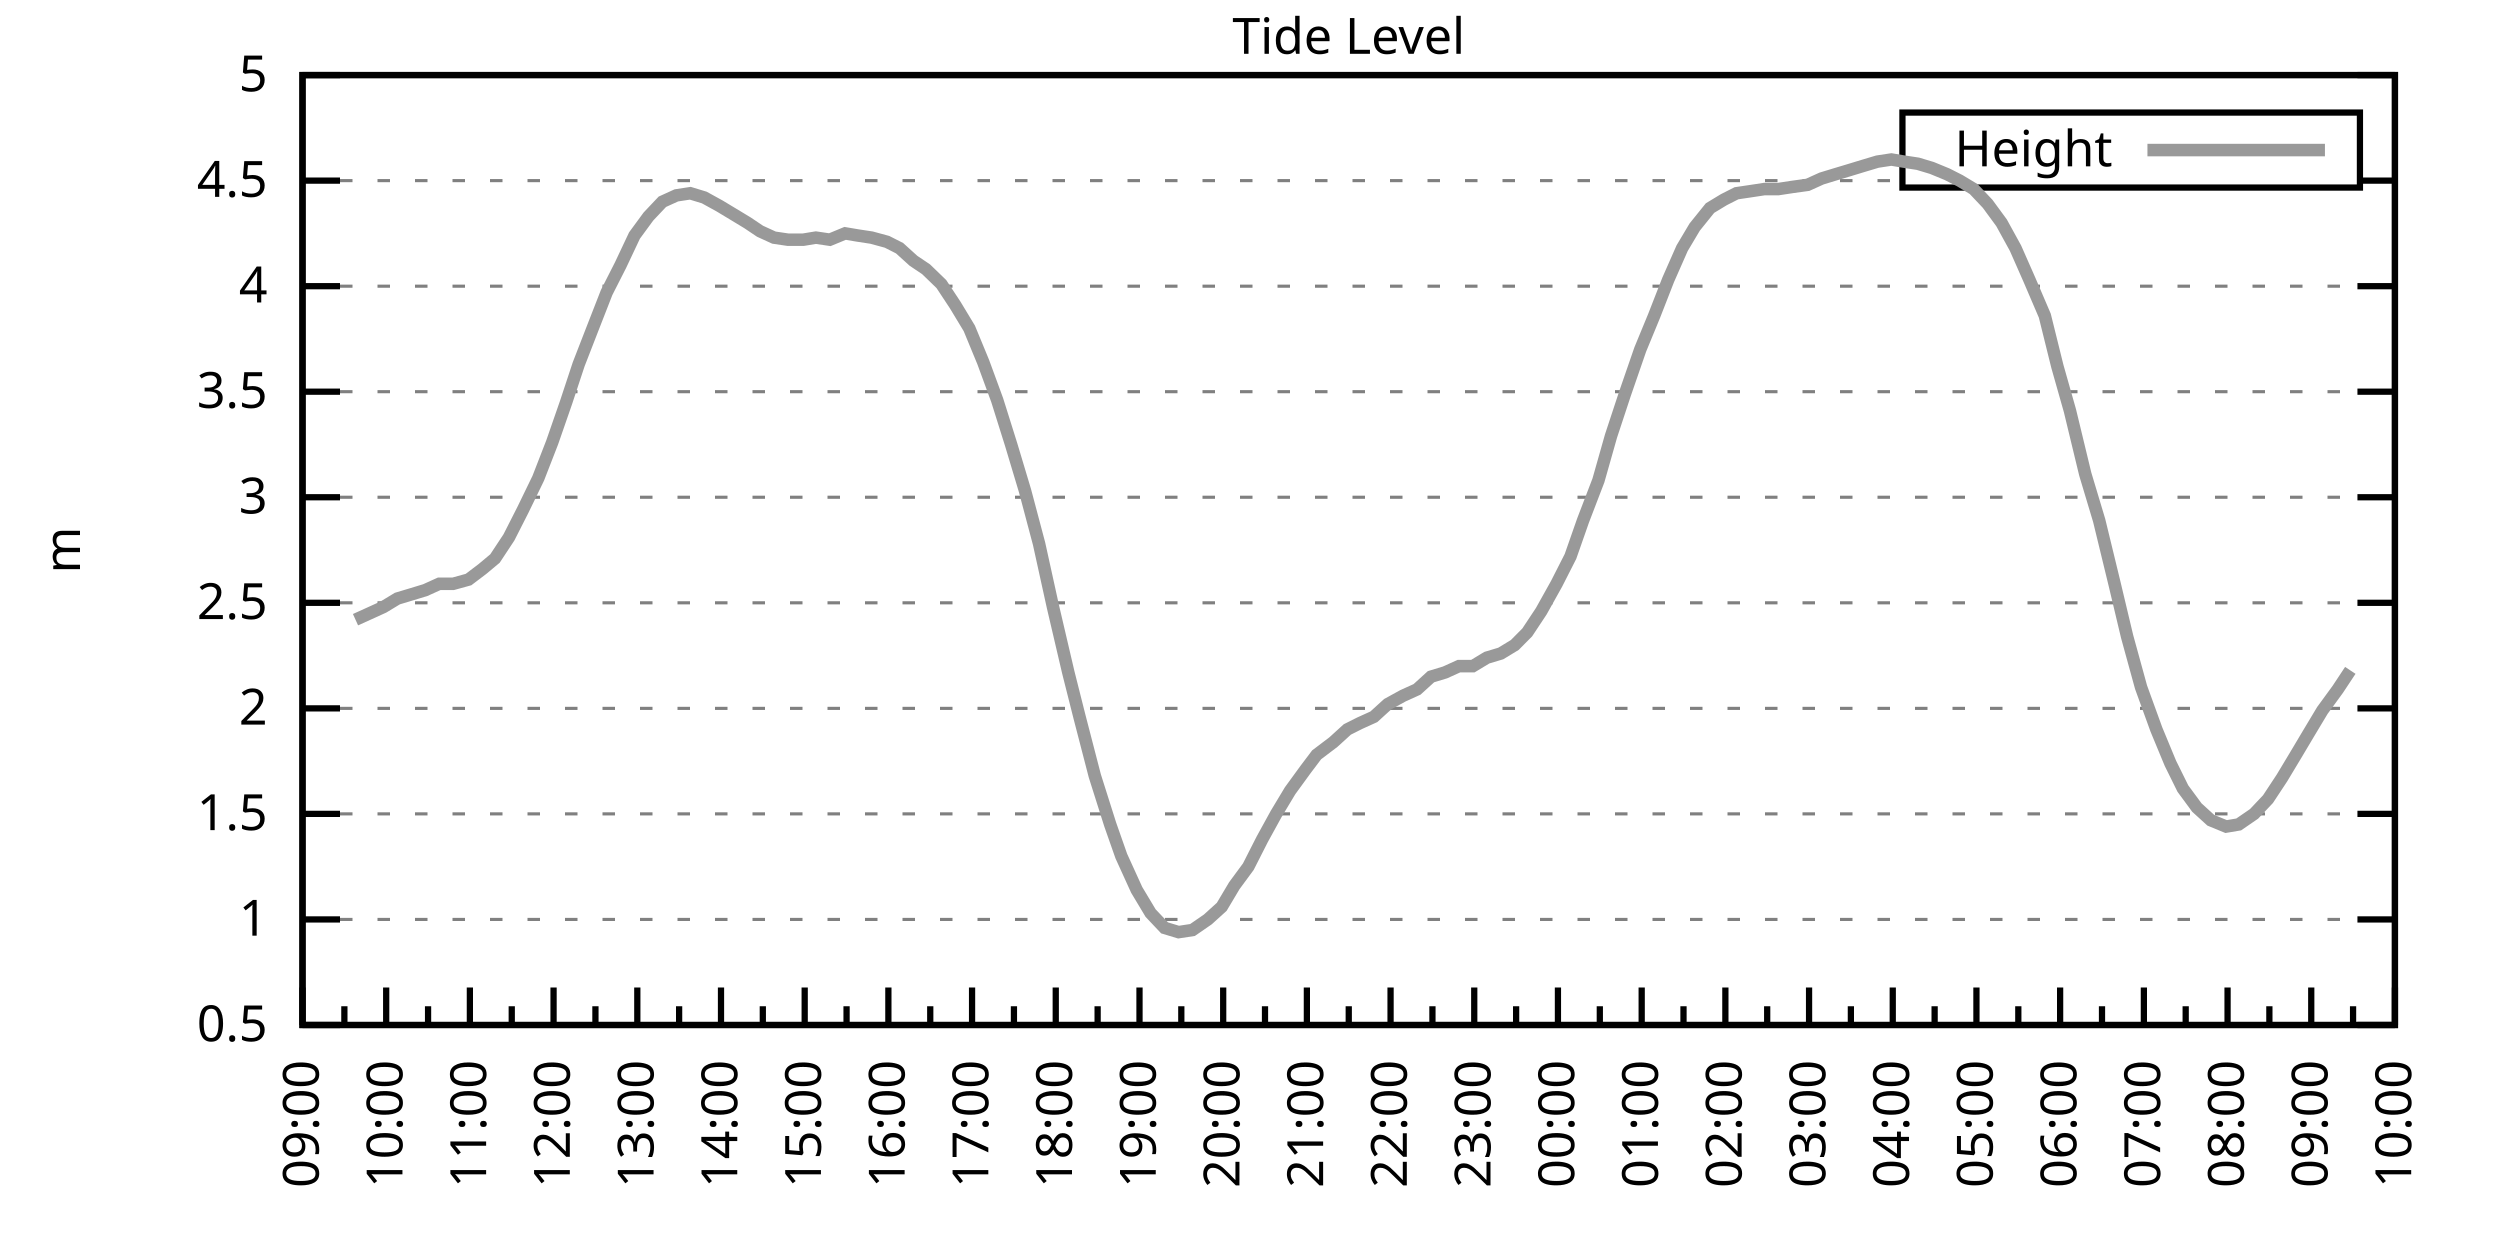
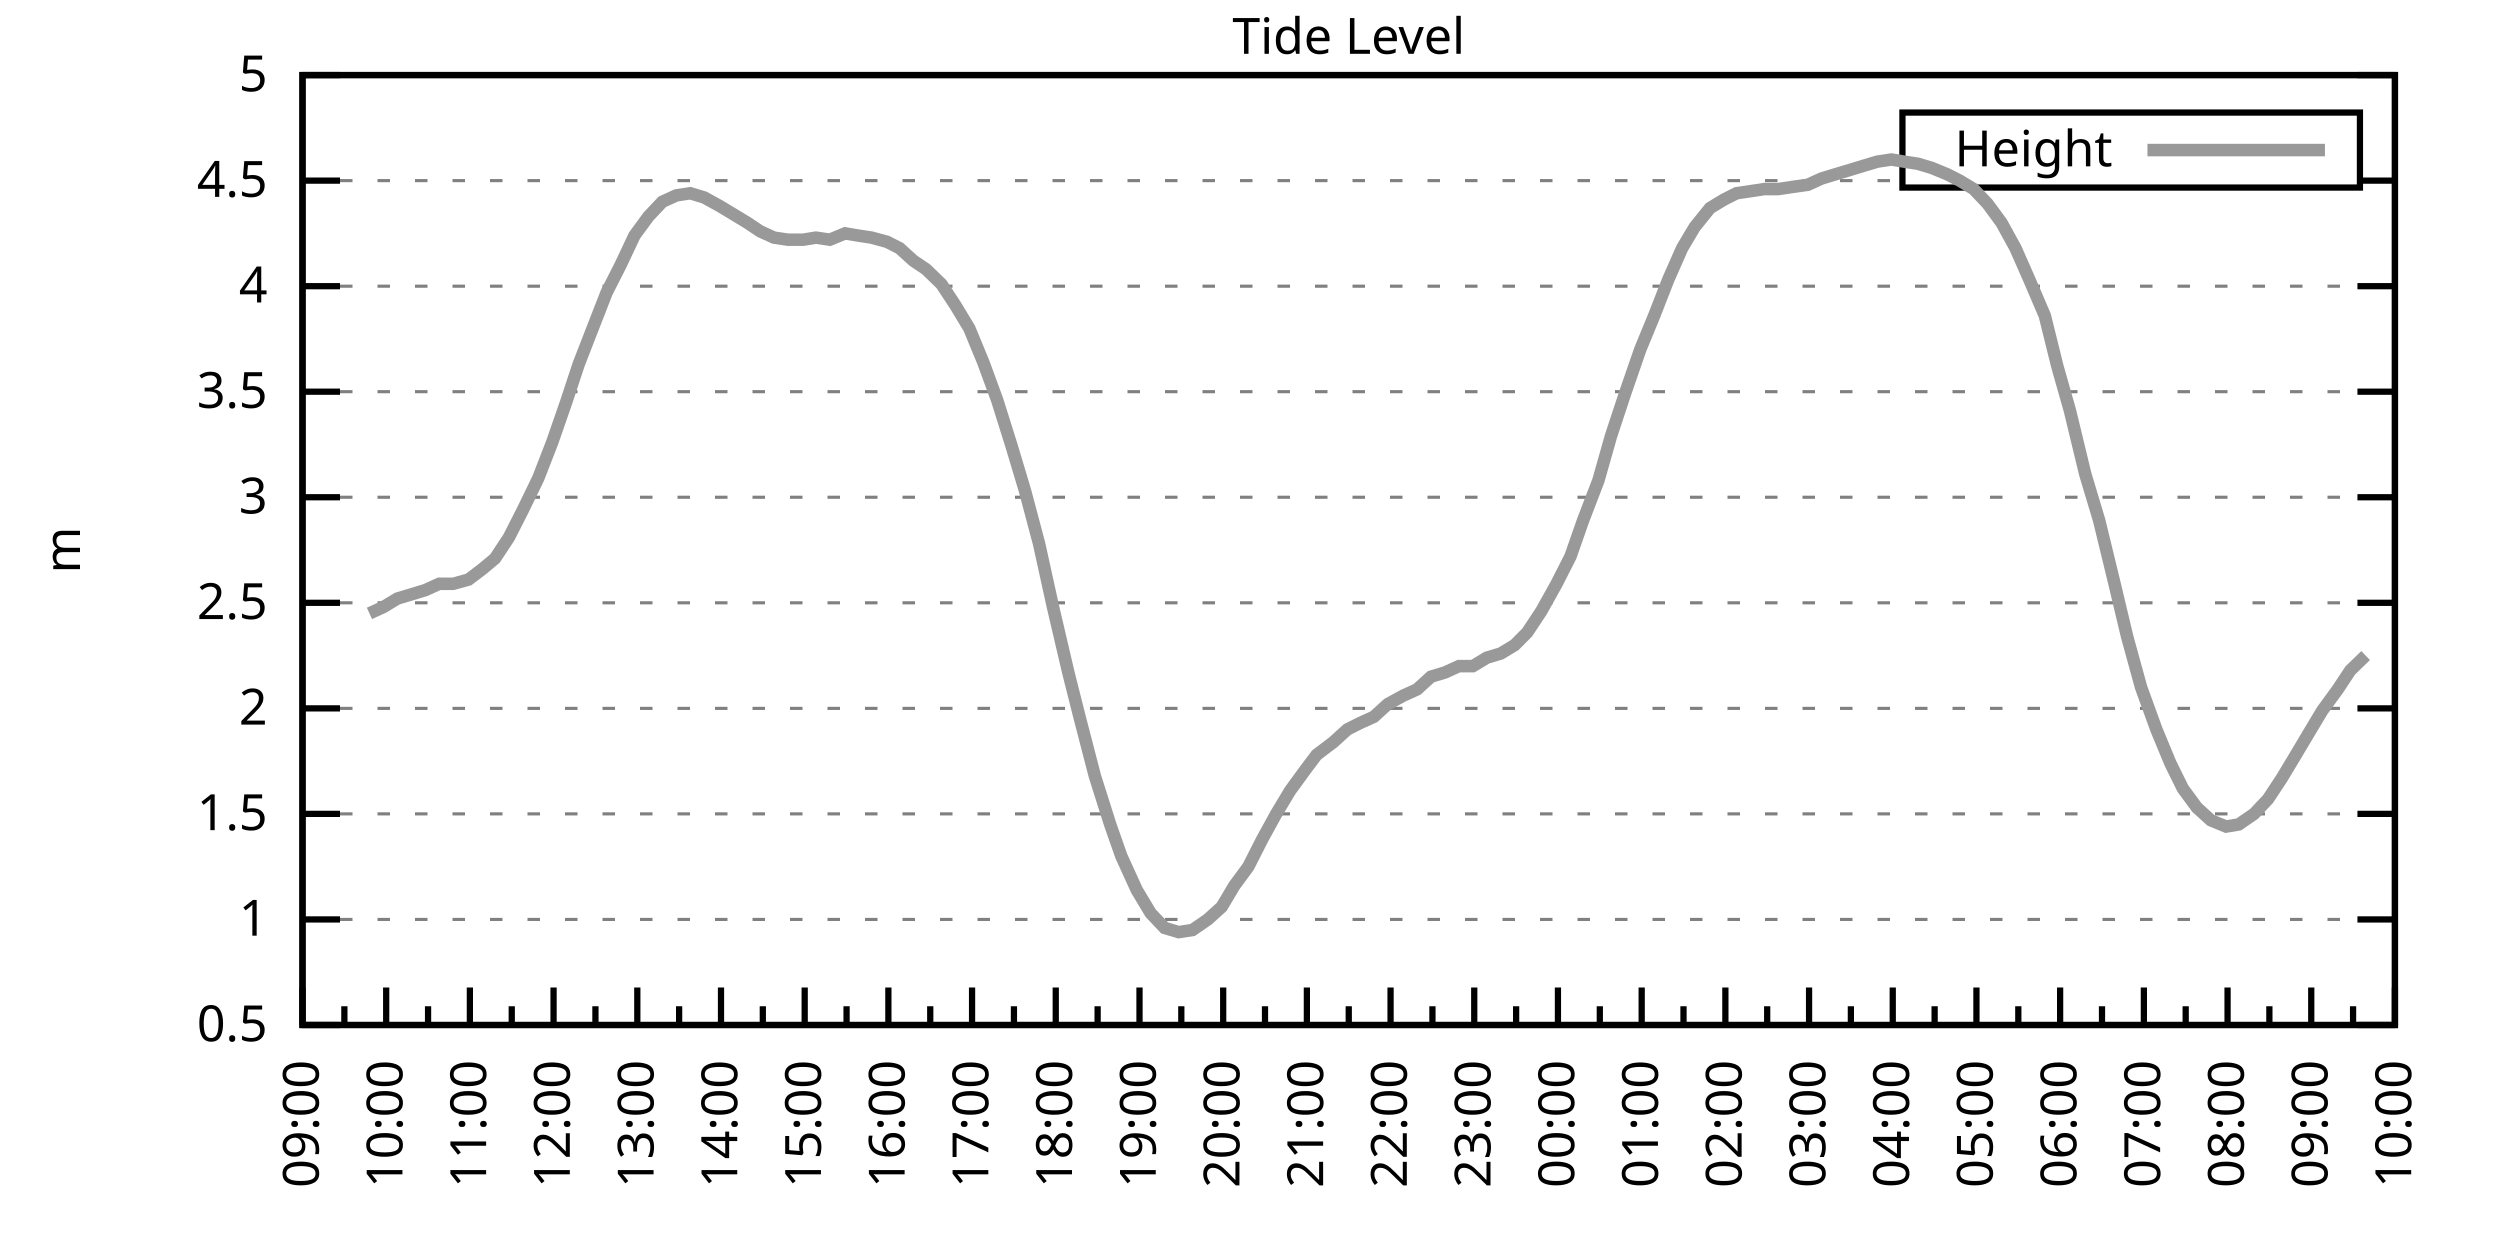
<svg xmlns="http://www.w3.org/2000/svg" xmlns:xlink="http://www.w3.org/1999/xlink" width="400" height="200" viewBox="0 0 400 200">
  <g id="gnuplot_canvas">
    <rect x="0" y="0" width="400" height="200" fill="none" />
    <defs>
      <circle id="gpDot" r="0.5" stroke-width="0.5" stroke="currentColor" />
      <path id="gpPt0" stroke-width="0.333" stroke="currentColor" d="M-1,0 h2 M0,-1 v2" />
      <path id="gpPt1" stroke-width="0.333" stroke="currentColor" d="M-1,-1 L1,1 M1,-1 L-1,1" />
      <path id="gpPt2" stroke-width="0.333" stroke="currentColor" d="M-1,0 L1,0 M0,-1 L0,1 M-1,-1 L1,1 M-1,1 L1,-1" />
      <rect id="gpPt3" stroke-width="0.333" stroke="currentColor" x="-1" y="-1" width="2" height="2" />
      <rect id="gpPt4" stroke-width="0.333" stroke="currentColor" fill="currentColor" x="-1" y="-1" width="2" height="2" />
      <circle id="gpPt5" stroke-width="0.333" stroke="currentColor" cx="0" cy="0" r="1" />
      <use xlink:href="#gpPt5" id="gpPt6" fill="currentColor" stroke="none" />
      <path id="gpPt7" stroke-width="0.333" stroke="currentColor" d="M0,-1.33 L-1.33,0.67 L1.33,0.67 z" />
      <use xlink:href="#gpPt7" id="gpPt8" fill="currentColor" stroke="none" />
      <use xlink:href="#gpPt7" id="gpPt9" stroke="currentColor" transform="rotate(180)" />
      <use xlink:href="#gpPt9" id="gpPt10" fill="currentColor" stroke="none" />
      <use xlink:href="#gpPt3" id="gpPt11" stroke="currentColor" transform="rotate(45)" />
      <use xlink:href="#gpPt11" id="gpPt12" fill="currentColor" stroke="none" />
      <path id="gpPt13" stroke-width="0.333" stroke="currentColor" d="M0,1.330 L1.265,0.411 L0.782,-1.067 L-0.782,-1.076 L-1.265,0.411 z" />
      <use xlink:href="#gpPt13" id="gpPt14" fill="currentColor" stroke="none" />
      <filter id="textbox" filterUnits="objectBoundingBox" x="0" y="0" height="1" width="1">
        <feFlood flood-color="white" flood-opacity="1" result="bgnd" />
        <feComposite in="SourceGraphic" in2="bgnd" operator="atop" />
      </filter>
      <filter id="greybox" filterUnits="objectBoundingBox" x="0" y="0" height="1" width="1">
        <feFlood flood-color="lightgrey" flood-opacity="1" result="grey" />
        <feComposite in="SourceGraphic" in2="grey" operator="atop" />
      </filter>
    </defs>
    <g fill="none" color="white" stroke="currentColor" stroke-width="1.00" stroke-linecap="butt" stroke-linejoin="miter">
</g>
    <g fill="none" color="black" stroke="currentColor" stroke-width="1.00" stroke-linecap="butt" stroke-linejoin="miter">
      <g stroke="none" shape-rendering="crispEdges">
        <polygon fill="rgb(255, 255, 255)" points="48.40,164.00 383.18,164.00 383.18,12.02 48.40,12.02 " />
      </g>
    </g>
    <g fill="none" color="black" stroke="currentColor" stroke-width="1.00" stroke-linecap="butt" stroke-linejoin="miter">
</g>
    <g fill="none" color="black" stroke="black" stroke-width="0.50" stroke-linecap="butt" stroke-linejoin="miter">
</g>
    <g fill="none" color="gray" stroke="currentColor" stroke-width="0.50" stroke-linecap="butt" stroke-linejoin="miter">
      <path stroke="gray" stroke-dasharray="2,4" class="gridline" d="M48.40,164.00 L383.19,164.00  " />
    </g>
    <g fill="none" color="gray" stroke="gray" stroke-width="1.00" stroke-linecap="butt" stroke-linejoin="miter">
</g>
    <g fill="none" color="black" stroke="currentColor" stroke-width="1.00" stroke-linecap="butt" stroke-linejoin="miter">
      <path stroke="black" d="M48.40,164.00 L54.40,164.00 M383.19,164.00 L377.19,164.00  " />
      <g transform="translate(42.80,166.60)" stroke="none" fill="black" font-family="Sans" font-size="8.00" text-anchor="end">
        <text>
          <tspan font-family="Sans"> 0.5</tspan>
        </text>
      </g>
    </g>
    <g fill="none" color="black" stroke="currentColor" stroke-width="1.00" stroke-linecap="butt" stroke-linejoin="miter">
</g>
    <g fill="none" color="black" stroke="black" stroke-width="0.50" stroke-linecap="butt" stroke-linejoin="miter">
</g>
    <g fill="none" color="gray" stroke="currentColor" stroke-width="0.50" stroke-linecap="butt" stroke-linejoin="miter">
      <path stroke="gray" stroke-dasharray="2,4" class="gridline" d="M48.40,147.11 L383.19,147.11  " />
    </g>
    <g fill="none" color="gray" stroke="gray" stroke-width="1.00" stroke-linecap="butt" stroke-linejoin="miter">
</g>
    <g fill="none" color="black" stroke="currentColor" stroke-width="1.00" stroke-linecap="butt" stroke-linejoin="miter">
      <path stroke="black" d="M48.40,147.11 L54.40,147.11 M383.19,147.11 L377.19,147.11  " />
      <g transform="translate(42.80,149.71)" stroke="none" fill="black" font-family="Sans" font-size="8.00" text-anchor="end">
        <text>
          <tspan font-family="Sans"> 1</tspan>
        </text>
      </g>
    </g>
    <g fill="none" color="black" stroke="currentColor" stroke-width="1.00" stroke-linecap="butt" stroke-linejoin="miter">
</g>
    <g fill="none" color="black" stroke="black" stroke-width="0.50" stroke-linecap="butt" stroke-linejoin="miter">
</g>
    <g fill="none" color="gray" stroke="currentColor" stroke-width="0.50" stroke-linecap="butt" stroke-linejoin="miter">
      <path stroke="gray" stroke-dasharray="2,4" class="gridline" d="M48.40,130.22 L383.19,130.22  " />
    </g>
    <g fill="none" color="gray" stroke="gray" stroke-width="1.00" stroke-linecap="butt" stroke-linejoin="miter">
</g>
    <g fill="none" color="black" stroke="currentColor" stroke-width="1.00" stroke-linecap="butt" stroke-linejoin="miter">
      <path stroke="black" d="M48.40,130.22 L54.40,130.22 M383.19,130.22 L377.19,130.22  " />
      <g transform="translate(42.80,132.82)" stroke="none" fill="black" font-family="Sans" font-size="8.00" text-anchor="end">
        <text>
          <tspan font-family="Sans"> 1.5</tspan>
        </text>
      </g>
    </g>
    <g fill="none" color="black" stroke="currentColor" stroke-width="1.00" stroke-linecap="butt" stroke-linejoin="miter">
</g>
    <g fill="none" color="black" stroke="black" stroke-width="0.50" stroke-linecap="butt" stroke-linejoin="miter">
</g>
    <g fill="none" color="gray" stroke="currentColor" stroke-width="0.50" stroke-linecap="butt" stroke-linejoin="miter">
      <path stroke="gray" stroke-dasharray="2,4" class="gridline" d="M48.40,113.34 L383.19,113.34  " />
    </g>
    <g fill="none" color="gray" stroke="gray" stroke-width="1.00" stroke-linecap="butt" stroke-linejoin="miter">
</g>
    <g fill="none" color="black" stroke="currentColor" stroke-width="1.00" stroke-linecap="butt" stroke-linejoin="miter">
      <path stroke="black" d="M48.40,113.34 L54.40,113.34 M383.19,113.34 L377.19,113.34  " />
      <g transform="translate(42.80,115.94)" stroke="none" fill="black" font-family="Sans" font-size="8.00" text-anchor="end">
        <text>
          <tspan font-family="Sans"> 2</tspan>
        </text>
      </g>
    </g>
    <g fill="none" color="black" stroke="currentColor" stroke-width="1.00" stroke-linecap="butt" stroke-linejoin="miter">
</g>
    <g fill="none" color="black" stroke="black" stroke-width="0.50" stroke-linecap="butt" stroke-linejoin="miter">
</g>
    <g fill="none" color="gray" stroke="currentColor" stroke-width="0.50" stroke-linecap="butt" stroke-linejoin="miter">
      <path stroke="gray" stroke-dasharray="2,4" class="gridline" d="M48.40,96.45 L383.19,96.45  " />
    </g>
    <g fill="none" color="gray" stroke="gray" stroke-width="1.00" stroke-linecap="butt" stroke-linejoin="miter">
</g>
    <g fill="none" color="black" stroke="currentColor" stroke-width="1.00" stroke-linecap="butt" stroke-linejoin="miter">
      <path stroke="black" d="M48.40,96.45 L54.40,96.45 M383.19,96.45 L377.19,96.45  " />
      <g transform="translate(42.80,99.05)" stroke="none" fill="black" font-family="Sans" font-size="8.00" text-anchor="end">
        <text>
          <tspan font-family="Sans"> 2.5</tspan>
        </text>
      </g>
    </g>
    <g fill="none" color="black" stroke="currentColor" stroke-width="1.00" stroke-linecap="butt" stroke-linejoin="miter">
</g>
    <g fill="none" color="black" stroke="black" stroke-width="0.50" stroke-linecap="butt" stroke-linejoin="miter">
</g>
    <g fill="none" color="gray" stroke="currentColor" stroke-width="0.50" stroke-linecap="butt" stroke-linejoin="miter">
      <path stroke="gray" stroke-dasharray="2,4" class="gridline" d="M48.40,79.56 L383.19,79.56  " />
    </g>
    <g fill="none" color="gray" stroke="gray" stroke-width="1.00" stroke-linecap="butt" stroke-linejoin="miter">
</g>
    <g fill="none" color="black" stroke="currentColor" stroke-width="1.00" stroke-linecap="butt" stroke-linejoin="miter">
      <path stroke="black" d="M48.40,79.56 L54.40,79.56 M383.19,79.56 L377.19,79.56  " />
      <g transform="translate(42.80,82.16)" stroke="none" fill="black" font-family="Sans" font-size="8.00" text-anchor="end">
        <text>
          <tspan font-family="Sans"> 3</tspan>
        </text>
      </g>
    </g>
    <g fill="none" color="black" stroke="currentColor" stroke-width="1.00" stroke-linecap="butt" stroke-linejoin="miter">
</g>
    <g fill="none" color="black" stroke="black" stroke-width="0.50" stroke-linecap="butt" stroke-linejoin="miter">
</g>
    <g fill="none" color="gray" stroke="currentColor" stroke-width="0.50" stroke-linecap="butt" stroke-linejoin="miter">
      <path stroke="gray" stroke-dasharray="2,4" class="gridline" d="M48.40,62.67 L383.19,62.67  " />
    </g>
    <g fill="none" color="gray" stroke="gray" stroke-width="1.00" stroke-linecap="butt" stroke-linejoin="miter">
</g>
    <g fill="none" color="black" stroke="currentColor" stroke-width="1.00" stroke-linecap="butt" stroke-linejoin="miter">
      <path stroke="black" d="M48.40,62.67 L54.40,62.67 M383.19,62.67 L377.19,62.67  " />
      <g transform="translate(42.80,65.27)" stroke="none" fill="black" font-family="Sans" font-size="8.00" text-anchor="end">
        <text>
          <tspan font-family="Sans"> 3.5</tspan>
        </text>
      </g>
    </g>
    <g fill="none" color="black" stroke="currentColor" stroke-width="1.00" stroke-linecap="butt" stroke-linejoin="miter">
</g>
    <g fill="none" color="black" stroke="black" stroke-width="0.50" stroke-linecap="butt" stroke-linejoin="miter">
</g>
    <g fill="none" color="gray" stroke="currentColor" stroke-width="0.50" stroke-linecap="butt" stroke-linejoin="miter">
      <path stroke="gray" stroke-dasharray="2,4" class="gridline" d="M48.40,45.79 L383.19,45.79  " />
    </g>
    <g fill="none" color="gray" stroke="gray" stroke-width="1.00" stroke-linecap="butt" stroke-linejoin="miter">
</g>
    <g fill="none" color="black" stroke="currentColor" stroke-width="1.00" stroke-linecap="butt" stroke-linejoin="miter">
      <path stroke="black" d="M48.40,45.79 L54.40,45.79 M383.19,45.79 L377.19,45.79  " />
      <g transform="translate(42.80,48.39)" stroke="none" fill="black" font-family="Sans" font-size="8.00" text-anchor="end">
        <text>
          <tspan font-family="Sans"> 4</tspan>
        </text>
      </g>
    </g>
    <g fill="none" color="black" stroke="currentColor" stroke-width="1.00" stroke-linecap="butt" stroke-linejoin="miter">
</g>
    <g fill="none" color="black" stroke="black" stroke-width="0.50" stroke-linecap="butt" stroke-linejoin="miter">
</g>
    <g fill="none" color="gray" stroke="currentColor" stroke-width="0.50" stroke-linecap="butt" stroke-linejoin="miter">
      <path stroke="gray" stroke-dasharray="2,4" class="gridline" d="M48.40,28.90 L304.39,28.90 M377.59,28.90 L383.19,28.90  " />
    </g>
    <g fill="none" color="gray" stroke="gray" stroke-width="1.00" stroke-linecap="butt" stroke-linejoin="miter">
</g>
    <g fill="none" color="black" stroke="currentColor" stroke-width="1.00" stroke-linecap="butt" stroke-linejoin="miter">
      <path stroke="black" d="M48.40,28.90 L54.40,28.90 M383.19,28.90 L377.19,28.90  " />
      <g transform="translate(42.80,31.50)" stroke="none" fill="black" font-family="Sans" font-size="8.00" text-anchor="end">
        <text>
          <tspan font-family="Sans"> 4.5</tspan>
        </text>
      </g>
    </g>
    <g fill="none" color="black" stroke="currentColor" stroke-width="1.00" stroke-linecap="butt" stroke-linejoin="miter">
</g>
    <g fill="none" color="black" stroke="black" stroke-width="0.50" stroke-linecap="butt" stroke-linejoin="miter">
</g>
    <g fill="none" color="gray" stroke="currentColor" stroke-width="0.50" stroke-linecap="butt" stroke-linejoin="miter">
      <path stroke="gray" stroke-dasharray="2,4" class="gridline" d="M48.40,12.01 L383.19,12.01  " />
    </g>
    <g fill="none" color="gray" stroke="gray" stroke-width="1.00" stroke-linecap="butt" stroke-linejoin="miter">
</g>
    <g fill="none" color="black" stroke="currentColor" stroke-width="1.00" stroke-linecap="butt" stroke-linejoin="miter">
      <path stroke="black" d="M48.40,12.01 L54.40,12.01 M383.19,12.01 L377.19,12.01  " />
      <g transform="translate(42.80,14.61)" stroke="none" fill="black" font-family="Sans" font-size="8.00" text-anchor="end">
        <text>
          <tspan font-family="Sans"> 5</tspan>
        </text>
      </g>
    </g>
    <g fill="none" color="black" stroke="currentColor" stroke-width="1.00" stroke-linecap="butt" stroke-linejoin="miter">
      <path stroke="black" d="M48.40,164.00 L48.40,158.00  " />
      <g transform="translate(51.00,169.60) rotate(270)" stroke="none" fill="black" font-family="Sans" font-size="8.00" text-anchor="end">
        <text>
          <tspan font-family="Sans">09:00</tspan>
        </text>
      </g>
    </g>
    <g fill="none" color="black" stroke="currentColor" stroke-width="1.00" stroke-linecap="butt" stroke-linejoin="miter">
      <path stroke="black" d="M55.10,164.00 L55.10,161.00 M61.79,164.00 L61.79,158.00  " />
      <g transform="translate(64.39,169.60) rotate(270)" stroke="none" fill="black" font-family="Sans" font-size="8.00" text-anchor="end">
        <text>
          <tspan font-family="Sans">10:00</tspan>
        </text>
      </g>
    </g>
    <g fill="none" color="black" stroke="currentColor" stroke-width="1.00" stroke-linecap="butt" stroke-linejoin="miter">
      <path stroke="black" d="M68.49,164.00 L68.49,161.00 M75.18,164.00 L75.18,158.00  " />
      <g transform="translate(77.78,169.60) rotate(270)" stroke="none" fill="black" font-family="Sans" font-size="8.00" text-anchor="end">
        <text>
          <tspan font-family="Sans">11:00</tspan>
        </text>
      </g>
    </g>
    <g fill="none" color="black" stroke="currentColor" stroke-width="1.00" stroke-linecap="butt" stroke-linejoin="miter">
      <path stroke="black" d="M81.88,164.00 L81.88,161.00 M88.57,164.00 L88.57,158.00  " />
      <g transform="translate(91.17,169.60) rotate(270)" stroke="none" fill="black" font-family="Sans" font-size="8.00" text-anchor="end">
        <text>
          <tspan font-family="Sans">12:00</tspan>
        </text>
      </g>
    </g>
    <g fill="none" color="black" stroke="currentColor" stroke-width="1.00" stroke-linecap="butt" stroke-linejoin="miter">
      <path stroke="black" d="M95.27,164.00 L95.27,161.00 M101.97,164.00 L101.97,158.00  " />
      <g transform="translate(104.57,169.60) rotate(270)" stroke="none" fill="black" font-family="Sans" font-size="8.00" text-anchor="end">
        <text>
          <tspan font-family="Sans">13:00</tspan>
        </text>
      </g>
    </g>
    <g fill="none" color="black" stroke="currentColor" stroke-width="1.00" stroke-linecap="butt" stroke-linejoin="miter">
      <path stroke="black" d="M108.66,164.00 L108.66,161.00 M115.36,164.00 L115.36,158.00  " />
      <g transform="translate(117.96,169.60) rotate(270)" stroke="none" fill="black" font-family="Sans" font-size="8.00" text-anchor="end">
        <text>
          <tspan font-family="Sans">14:00</tspan>
        </text>
      </g>
    </g>
    <g fill="none" color="black" stroke="currentColor" stroke-width="1.00" stroke-linecap="butt" stroke-linejoin="miter">
      <path stroke="black" d="M122.05,164.00 L122.05,161.00 M128.75,164.00 L128.75,158.00  " />
      <g transform="translate(131.35,169.60) rotate(270)" stroke="none" fill="black" font-family="Sans" font-size="8.00" text-anchor="end">
        <text>
          <tspan font-family="Sans">15:00</tspan>
        </text>
      </g>
    </g>
    <g fill="none" color="black" stroke="currentColor" stroke-width="1.00" stroke-linecap="butt" stroke-linejoin="miter">
      <path stroke="black" d="M135.45,164.00 L135.45,161.00 M142.14,164.00 L142.14,158.00  " />
      <g transform="translate(144.74,169.60) rotate(270)" stroke="none" fill="black" font-family="Sans" font-size="8.00" text-anchor="end">
        <text>
          <tspan font-family="Sans">16:00</tspan>
        </text>
      </g>
    </g>
    <g fill="none" color="black" stroke="currentColor" stroke-width="1.00" stroke-linecap="butt" stroke-linejoin="miter">
      <path stroke="black" d="M148.84,164.00 L148.84,161.00 M155.53,164.00 L155.53,158.00  " />
      <g transform="translate(158.13,169.60) rotate(270)" stroke="none" fill="black" font-family="Sans" font-size="8.00" text-anchor="end">
        <text>
          <tspan font-family="Sans">17:00</tspan>
        </text>
      </g>
    </g>
    <g fill="none" color="black" stroke="currentColor" stroke-width="1.00" stroke-linecap="butt" stroke-linejoin="miter">
      <path stroke="black" d="M162.23,164.00 L162.23,161.00 M168.92,164.00 L168.92,158.00  " />
      <g transform="translate(171.52,169.60) rotate(270)" stroke="none" fill="black" font-family="Sans" font-size="8.00" text-anchor="end">
        <text>
          <tspan font-family="Sans">18:00</tspan>
        </text>
      </g>
    </g>
    <g fill="none" color="black" stroke="currentColor" stroke-width="1.00" stroke-linecap="butt" stroke-linejoin="miter">
      <path stroke="black" d="M175.62,164.00 L175.62,161.00 M182.32,164.00 L182.32,158.00  " />
      <g transform="translate(184.92,169.60) rotate(270)" stroke="none" fill="black" font-family="Sans" font-size="8.00" text-anchor="end">
        <text>
          <tspan font-family="Sans">19:00</tspan>
        </text>
      </g>
    </g>
    <g fill="none" color="black" stroke="currentColor" stroke-width="1.00" stroke-linecap="butt" stroke-linejoin="miter">
      <path stroke="black" d="M189.01,164.00 L189.01,161.00 M195.71,164.00 L195.71,158.00  " />
      <g transform="translate(198.31,169.60) rotate(270)" stroke="none" fill="black" font-family="Sans" font-size="8.00" text-anchor="end">
        <text>
          <tspan font-family="Sans">20:00</tspan>
        </text>
      </g>
    </g>
    <g fill="none" color="black" stroke="currentColor" stroke-width="1.00" stroke-linecap="butt" stroke-linejoin="miter">
      <path stroke="black" d="M202.40,164.00 L202.40,161.00 M209.10,164.00 L209.10,158.00  " />
      <g transform="translate(211.70,169.60) rotate(270)" stroke="none" fill="black" font-family="Sans" font-size="8.00" text-anchor="end">
        <text>
          <tspan font-family="Sans">21:00</tspan>
        </text>
      </g>
    </g>
    <g fill="none" color="black" stroke="currentColor" stroke-width="1.00" stroke-linecap="butt" stroke-linejoin="miter">
      <path stroke="black" d="M215.80,164.00 L215.80,161.00 M222.49,164.00 L222.49,158.00  " />
      <g transform="translate(225.09,169.60) rotate(270)" stroke="none" fill="black" font-family="Sans" font-size="8.00" text-anchor="end">
        <text>
          <tspan font-family="Sans">22:00</tspan>
        </text>
      </g>
    </g>
    <g fill="none" color="black" stroke="currentColor" stroke-width="1.00" stroke-linecap="butt" stroke-linejoin="miter">
      <path stroke="black" d="M229.19,164.00 L229.19,161.00 M235.88,164.00 L235.88,158.00  " />
      <g transform="translate(238.48,169.60) rotate(270)" stroke="none" fill="black" font-family="Sans" font-size="8.00" text-anchor="end">
        <text>
          <tspan font-family="Sans">23:00</tspan>
        </text>
      </g>
    </g>
    <g fill="none" color="black" stroke="currentColor" stroke-width="1.00" stroke-linecap="butt" stroke-linejoin="miter">
      <path stroke="black" d="M242.58,164.00 L242.58,161.00 M249.27,164.00 L249.27,158.00  " />
      <g transform="translate(251.87,169.60) rotate(270)" stroke="none" fill="black" font-family="Sans" font-size="8.00" text-anchor="end">
        <text>
          <tspan font-family="Sans">00:00</tspan>
        </text>
      </g>
    </g>
    <g fill="none" color="black" stroke="currentColor" stroke-width="1.00" stroke-linecap="butt" stroke-linejoin="miter">
      <path stroke="black" d="M255.97,164.00 L255.97,161.00 M262.67,164.00 L262.67,158.00  " />
      <g transform="translate(265.27,169.60) rotate(270)" stroke="none" fill="black" font-family="Sans" font-size="8.00" text-anchor="end">
        <text>
          <tspan font-family="Sans">01:00</tspan>
        </text>
      </g>
    </g>
    <g fill="none" color="black" stroke="currentColor" stroke-width="1.00" stroke-linecap="butt" stroke-linejoin="miter">
      <path stroke="black" d="M269.36,164.00 L269.36,161.00 M276.06,164.00 L276.06,158.00  " />
      <g transform="translate(278.66,169.60) rotate(270)" stroke="none" fill="black" font-family="Sans" font-size="8.00" text-anchor="end">
        <text>
          <tspan font-family="Sans">02:00</tspan>
        </text>
      </g>
    </g>
    <g fill="none" color="black" stroke="currentColor" stroke-width="1.00" stroke-linecap="butt" stroke-linejoin="miter">
      <path stroke="black" d="M282.75,164.00 L282.75,161.00 M289.45,164.00 L289.45,158.00  " />
      <g transform="translate(292.05,169.60) rotate(270)" stroke="none" fill="black" font-family="Sans" font-size="8.00" text-anchor="end">
        <text>
          <tspan font-family="Sans">03:00</tspan>
        </text>
      </g>
    </g>
    <g fill="none" color="black" stroke="currentColor" stroke-width="1.00" stroke-linecap="butt" stroke-linejoin="miter">
      <path stroke="black" d="M296.14,164.00 L296.14,161.00 M302.84,164.00 L302.84,158.00  " />
      <g transform="translate(305.44,169.60) rotate(270)" stroke="none" fill="black" font-family="Sans" font-size="8.00" text-anchor="end">
        <text>
          <tspan font-family="Sans">04:00</tspan>
        </text>
      </g>
    </g>
    <g fill="none" color="black" stroke="currentColor" stroke-width="1.00" stroke-linecap="butt" stroke-linejoin="miter">
      <path stroke="black" d="M309.54,164.00 L309.54,161.00 M316.23,164.00 L316.23,158.00  " />
      <g transform="translate(318.83,169.60) rotate(270)" stroke="none" fill="black" font-family="Sans" font-size="8.00" text-anchor="end">
        <text>
          <tspan font-family="Sans">05:00</tspan>
        </text>
      </g>
    </g>
    <g fill="none" color="black" stroke="currentColor" stroke-width="1.00" stroke-linecap="butt" stroke-linejoin="miter">
      <path stroke="black" d="M322.93,164.00 L322.93,161.00 M329.62,164.00 L329.62,158.00  " />
      <g transform="translate(332.22,169.60) rotate(270)" stroke="none" fill="black" font-family="Sans" font-size="8.00" text-anchor="end">
        <text>
          <tspan font-family="Sans">06:00</tspan>
        </text>
      </g>
    </g>
    <g fill="none" color="black" stroke="currentColor" stroke-width="1.00" stroke-linecap="butt" stroke-linejoin="miter">
      <path stroke="black" d="M336.32,164.00 L336.32,161.00 M343.02,164.00 L343.02,158.00  " />
      <g transform="translate(345.62,169.60) rotate(270)" stroke="none" fill="black" font-family="Sans" font-size="8.00" text-anchor="end">
        <text>
          <tspan font-family="Sans">07:00</tspan>
        </text>
      </g>
    </g>
    <g fill="none" color="black" stroke="currentColor" stroke-width="1.00" stroke-linecap="butt" stroke-linejoin="miter">
      <path stroke="black" d="M349.71,164.00 L349.71,161.00 M356.41,164.00 L356.41,158.00  " />
      <g transform="translate(359.01,169.60) rotate(270)" stroke="none" fill="black" font-family="Sans" font-size="8.00" text-anchor="end">
        <text>
          <tspan font-family="Sans">08:00</tspan>
        </text>
      </g>
    </g>
    <g fill="none" color="black" stroke="currentColor" stroke-width="1.00" stroke-linecap="butt" stroke-linejoin="miter">
      <path stroke="black" d="M363.10,164.00 L363.10,161.00 M369.80,164.00 L369.80,158.00  " />
      <g transform="translate(372.40,169.60) rotate(270)" stroke="none" fill="black" font-family="Sans" font-size="8.00" text-anchor="end">
        <text>
          <tspan font-family="Sans">09:00</tspan>
        </text>
      </g>
    </g>
    <g fill="none" color="black" stroke="currentColor" stroke-width="1.00" stroke-linecap="butt" stroke-linejoin="miter">
      <path stroke="black" d="M376.49,164.00 L376.49,161.00 M383.19,164.00 L383.19,158.00  " />
      <g transform="translate(385.79,169.60) rotate(270)" stroke="none" fill="black" font-family="Sans" font-size="8.00" text-anchor="end">
        <text>
          <tspan font-family="Sans">10:00</tspan>
        </text>
      </g>
    </g>
    <g fill="none" color="black" stroke="currentColor" stroke-width="1.00" stroke-linecap="butt" stroke-linejoin="miter">
</g>
    <g fill="none" color="black" stroke="currentColor" stroke-width="1.00" stroke-linecap="butt" stroke-linejoin="miter">
      <path stroke="black" d="M48.40,12.01 L48.40,164.00 L383.19,164.00 L383.19,12.01 L48.40,12.01 Z  " />
    </g>
    <g fill="none" color="black" stroke="currentColor" stroke-width="1.00" stroke-linecap="butt" stroke-linejoin="miter">
      <g transform="translate(12.80,88.01) rotate(270)" stroke="none" fill="black" font-family="Sans" font-size="8.00" text-anchor="middle">
        <text>
          <tspan font-family="Sans">m</tspan>
        </text>
      </g>
    </g>
    <g fill="none" color="black" stroke="currentColor" stroke-width="1.00" stroke-linecap="butt" stroke-linejoin="miter">
</g>
    <g fill="none" color="black" stroke="currentColor" stroke-width="1.00" stroke-linecap="butt" stroke-linejoin="miter">
      <path stroke="black" d="M304.39,30.01 L304.39,18.01 L377.59,18.01 L377.59,30.01 L304.39,30.01 Z  " />
    </g>
    <g id="Tide_level_plot_1">
      <g fill="none" color="white" stroke="black" stroke-width="2.00" stroke-linecap="butt" stroke-linejoin="miter">
</g>
      <g fill="none" color="black" stroke="currentColor" stroke-width="2.00" stroke-linecap="butt" stroke-linejoin="miter">
        <g transform="translate(337.99,26.61)" stroke="none" fill="black" font-family="Sans" font-size="8.00" text-anchor="end">
          <text>
            <tspan font-family="Sans">Height</tspan>
          </text>
        </g>
      </g>
      <g fill="none" color="black" stroke="currentColor" stroke-width="2.00" stroke-linecap="butt" stroke-linejoin="miter">
-         <path stroke="rgb(153, 153, 153)" d="M343.59,24.01 L371.99,24.01 M56.88,99.15 L59.11,98.14 L61.35,97.12 L63.58,95.77 L65.81,95.10 L68.04,94.42   L70.27,93.41 L72.50,93.41 L74.96,92.73 L77.19,91.04 L79.20,89.36 L81.43,85.98 L83.66,81.59 L86.12,76.52   L88.35,70.78 L90.58,64.36 L92.59,58.28 L94.82,52.54 L97.06,46.80 L99.29,42.41 L101.52,37.68 L103.75,34.64   L105.98,32.28 L108.22,31.26 L110.45,30.92 L112.68,31.60 L115.13,32.95 L117.37,34.30 L119.60,35.65 L121.61,37.00   L123.84,38.02 L126.07,38.35 L128.53,38.35 L130.54,38.02 L132.77,38.35 L135.22,37.34 L137.23,37.68 L139.46,38.02   L141.92,38.69 L143.93,39.71 L146.16,41.73 L148.17,43.08 L150.62,45.45 L152.85,48.83 L155.09,52.54 L157.32,57.94   L159.55,64.02 L161.78,71.12 L164.01,78.55 L166.25,86.99 L168.48,97.12 L170.93,107.59 L172.72,114.69 L175.17,124.14   L177.63,131.91 L179.41,136.98 L181.87,142.38 L184.10,146.10 L186.33,148.46 L188.57,149.14 L190.80,148.80 L193.25,147.11   L195.48,145.09 L197.49,141.71 L199.73,138.67 L201.96,134.28 L204.19,130.22 L206.42,126.51 L208.88,123.13 L210.66,120.77   L213.34,118.74 L215.57,116.71 L217.58,115.70 L219.81,114.69 L222.04,112.66 L224.50,111.31 L226.73,110.30 L228.96,108.27   L231.20,107.59 L233.43,106.58 L235.66,106.58 L237.89,105.23 L240.12,104.56 L242.36,103.20 L244.36,101.18 L246.60,97.80   L249.05,93.41 L251.28,89.02 L253.29,83.28 L255.75,76.86 L257.76,69.77 L259.99,63.01 L262.44,55.92 L264.67,50.51   L266.91,44.77 L269.14,39.71 L271.15,36.33 L273.60,33.29 L275.83,31.94 L277.84,30.92 L280.07,30.59 L282.31,30.25   L284.54,30.25 L286.77,29.91 L289.23,29.57 L291.46,28.56 L293.69,27.88 L295.92,27.21 L298.15,26.53 L300.39,25.86   L302.62,25.52 L304.63,25.86 L306.86,26.20 L309.09,26.87 L311.54,27.88 L313.55,28.90 L315.79,30.25 L318.02,32.61   L320.25,35.65 L322.48,39.71 L324.71,44.77 L327.17,50.51 L329.18,58.62 L331.19,65.71 L333.64,75.85 L335.87,83.28   L338.33,93.41 L340.34,101.85 L342.57,109.96 L345.02,116.71 L347.26,122.12 L349.26,126.17 L351.50,129.21 L353.73,131.24   L356.18,132.25 L358.19,131.91 L360.65,130.22 L362.88,127.86 L365.11,124.48 L367.34,120.77 L369.35,117.39 L371.58,113.67   L374.04,110.30 L376.05,107.26  " />
+         <path stroke="rgb(153, 153, 153)" d="M343.59,24.01 L371.99,24.01 M59.11,98.14 L61.35,97.12 L63.58,95.77 L65.81,95.10 L68.04,94.42 L70.27,93.41   L72.50,93.41 L74.96,92.73 L77.19,91.04 L79.20,89.36 L81.43,85.98 L83.66,81.59 L86.12,76.52 L88.35,70.78   L90.58,64.36 L92.59,58.28 L94.82,52.54 L97.06,46.80 L99.29,42.41 L101.52,37.68 L103.75,34.64 L105.98,32.28   L108.22,31.26 L110.45,30.92 L112.68,31.60 L115.13,32.95 L117.37,34.30 L119.60,35.65 L121.61,37.00 L123.84,38.02   L126.07,38.35 L128.53,38.35 L130.54,38.02 L132.77,38.35 L135.22,37.34 L137.23,37.68 L139.46,38.02 L141.92,38.69   L143.93,39.71 L146.16,41.73 L148.17,43.08 L150.62,45.45 L152.85,48.83 L155.09,52.54 L157.32,57.94 L159.55,64.02   L161.78,71.12 L164.01,78.55 L166.25,86.99 L168.48,97.12 L170.93,107.59 L172.72,114.69 L175.17,124.14 L177.63,131.91   L179.41,136.98 L181.87,142.38 L184.10,146.10 L186.33,148.46 L188.57,149.14 L190.80,148.80 L193.25,147.11 L195.48,145.09   L197.49,141.71 L199.73,138.67 L201.96,134.28 L204.19,130.22 L206.42,126.51 L208.88,123.13 L210.66,120.77 L213.34,118.74   L215.57,116.71 L217.58,115.70 L219.81,114.69 L222.04,112.66 L224.50,111.31 L226.73,110.30 L228.96,108.27 L231.20,107.59   L233.43,106.58 L235.66,106.58 L237.89,105.23 L240.12,104.56 L242.36,103.20 L244.36,101.18 L246.60,97.80 L249.05,93.41   L251.28,89.02 L253.29,83.28 L255.75,76.86 L257.76,69.77 L259.99,63.01 L262.44,55.92 L264.67,50.51 L266.91,44.77   L269.14,39.71 L271.15,36.33 L273.60,33.29 L275.83,31.94 L277.84,30.92 L280.07,30.59 L282.31,30.25 L284.54,30.25   L286.77,29.91 L289.23,29.57 L291.46,28.56 L293.69,27.88 L295.92,27.21 L298.15,26.53 L300.39,25.86 L302.62,25.52   L304.63,25.86 L306.86,26.20 L309.09,26.87 L311.54,27.88 L313.55,28.90 L315.79,30.25 L318.02,32.61 L320.25,35.65   L322.48,39.71 L324.71,44.77 L327.17,50.51 L329.18,58.62 L331.19,65.71 L333.64,75.85 L335.87,83.28 L338.33,93.41   L340.34,101.85 L342.57,109.96 L345.02,116.71 L347.26,122.12 L349.26,126.17 L351.50,129.21 L353.73,131.24 L356.18,132.25   L358.19,131.91 L360.65,130.22 L362.88,127.86 L365.11,124.48 L367.34,120.77 L369.35,117.39 L371.58,113.67 L374.04,110.30   L376.05,107.26 L378.50,104.89  " />
      </g>
    </g>
    <g fill="none" color="black" stroke="currentColor" stroke-width="2.00" stroke-linecap="butt" stroke-linejoin="miter">
</g>
    <g fill="none" color="black" stroke="black" stroke-width="1.00" stroke-linecap="butt" stroke-linejoin="miter">
</g>
    <g fill="none" color="black" stroke="currentColor" stroke-width="1.00" stroke-linecap="butt" stroke-linejoin="miter">
      <path stroke="black" d="M48.40,12.01 L48.40,164.00 L383.19,164.00 L383.19,12.01 L48.40,12.01 Z  " />
    </g>
    <g fill="none" color="black" stroke="currentColor" stroke-width="1.00" stroke-linecap="butt" stroke-linejoin="miter">
      <g transform="translate(215.79,8.61)" stroke="none" fill="black" font-family="Sans" font-size="8.00" text-anchor="middle">
        <text>
          <tspan font-family="Sans">Tide Level</tspan>
        </text>
      </g>
    </g>
    <g fill="none" color="black" stroke="currentColor" stroke-width="1.00" stroke-linecap="butt" stroke-linejoin="miter">
</g>
  </g>
</svg>
